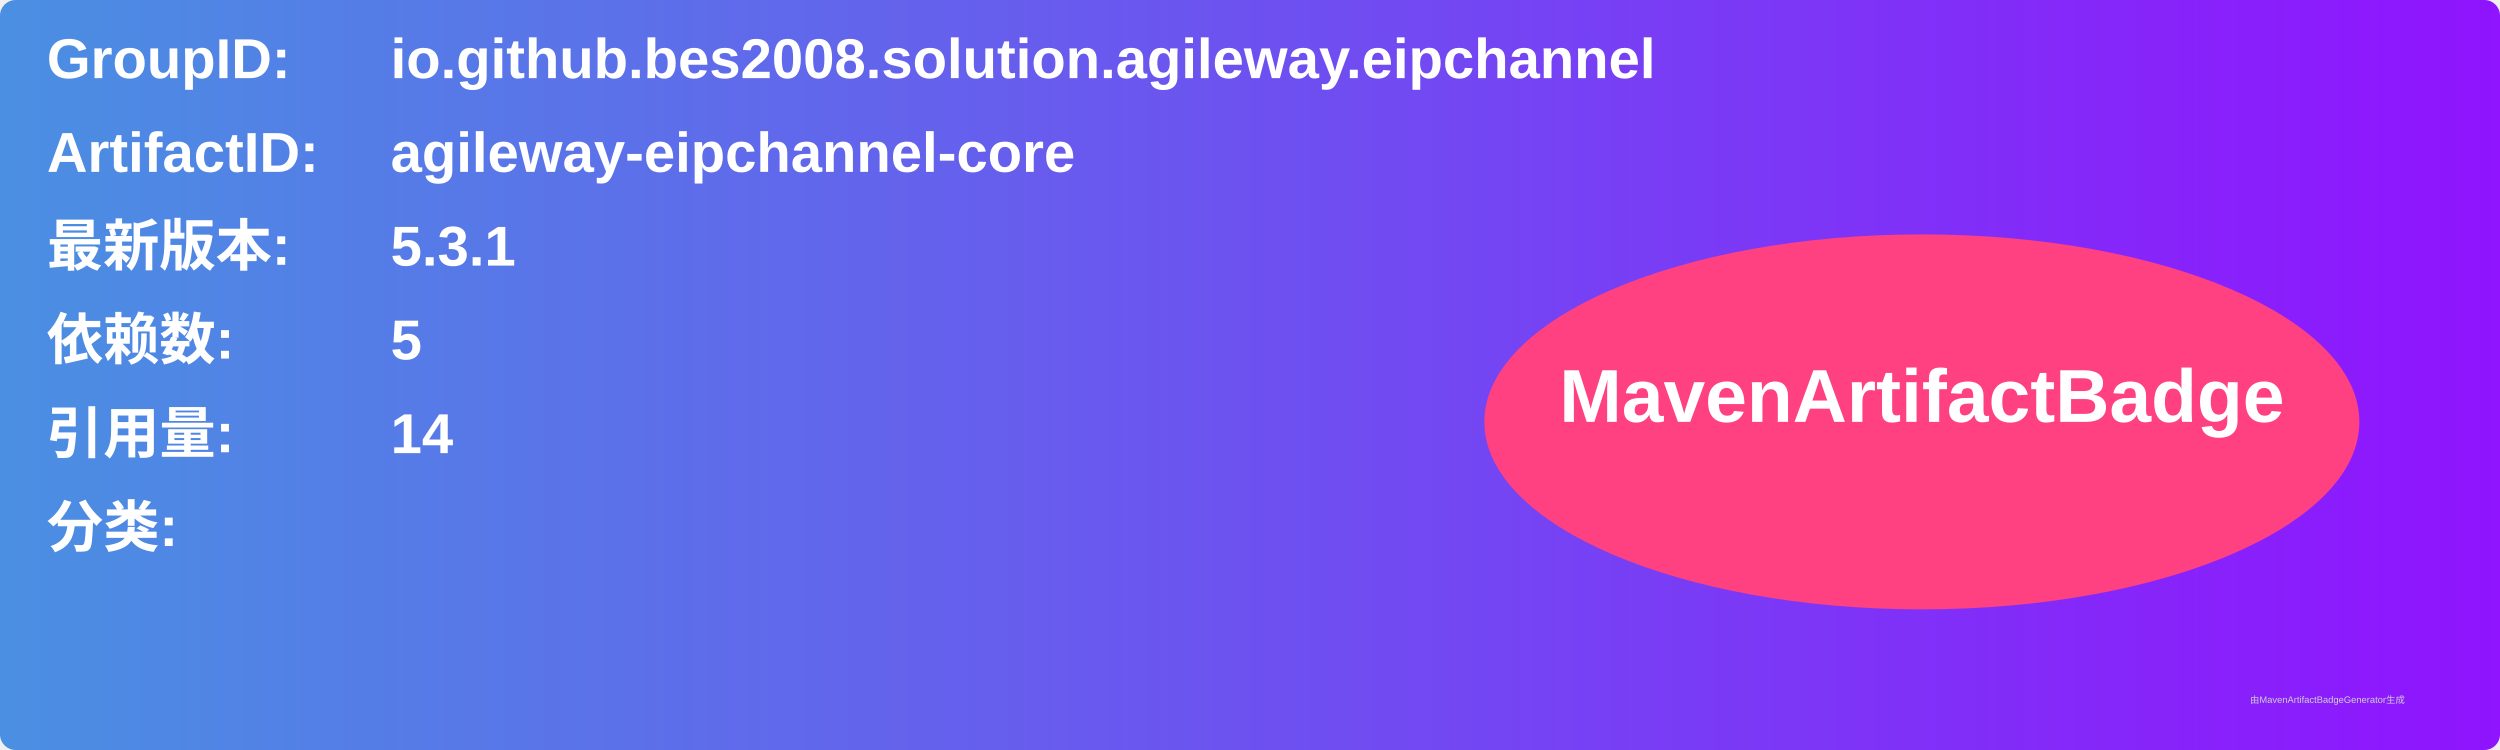
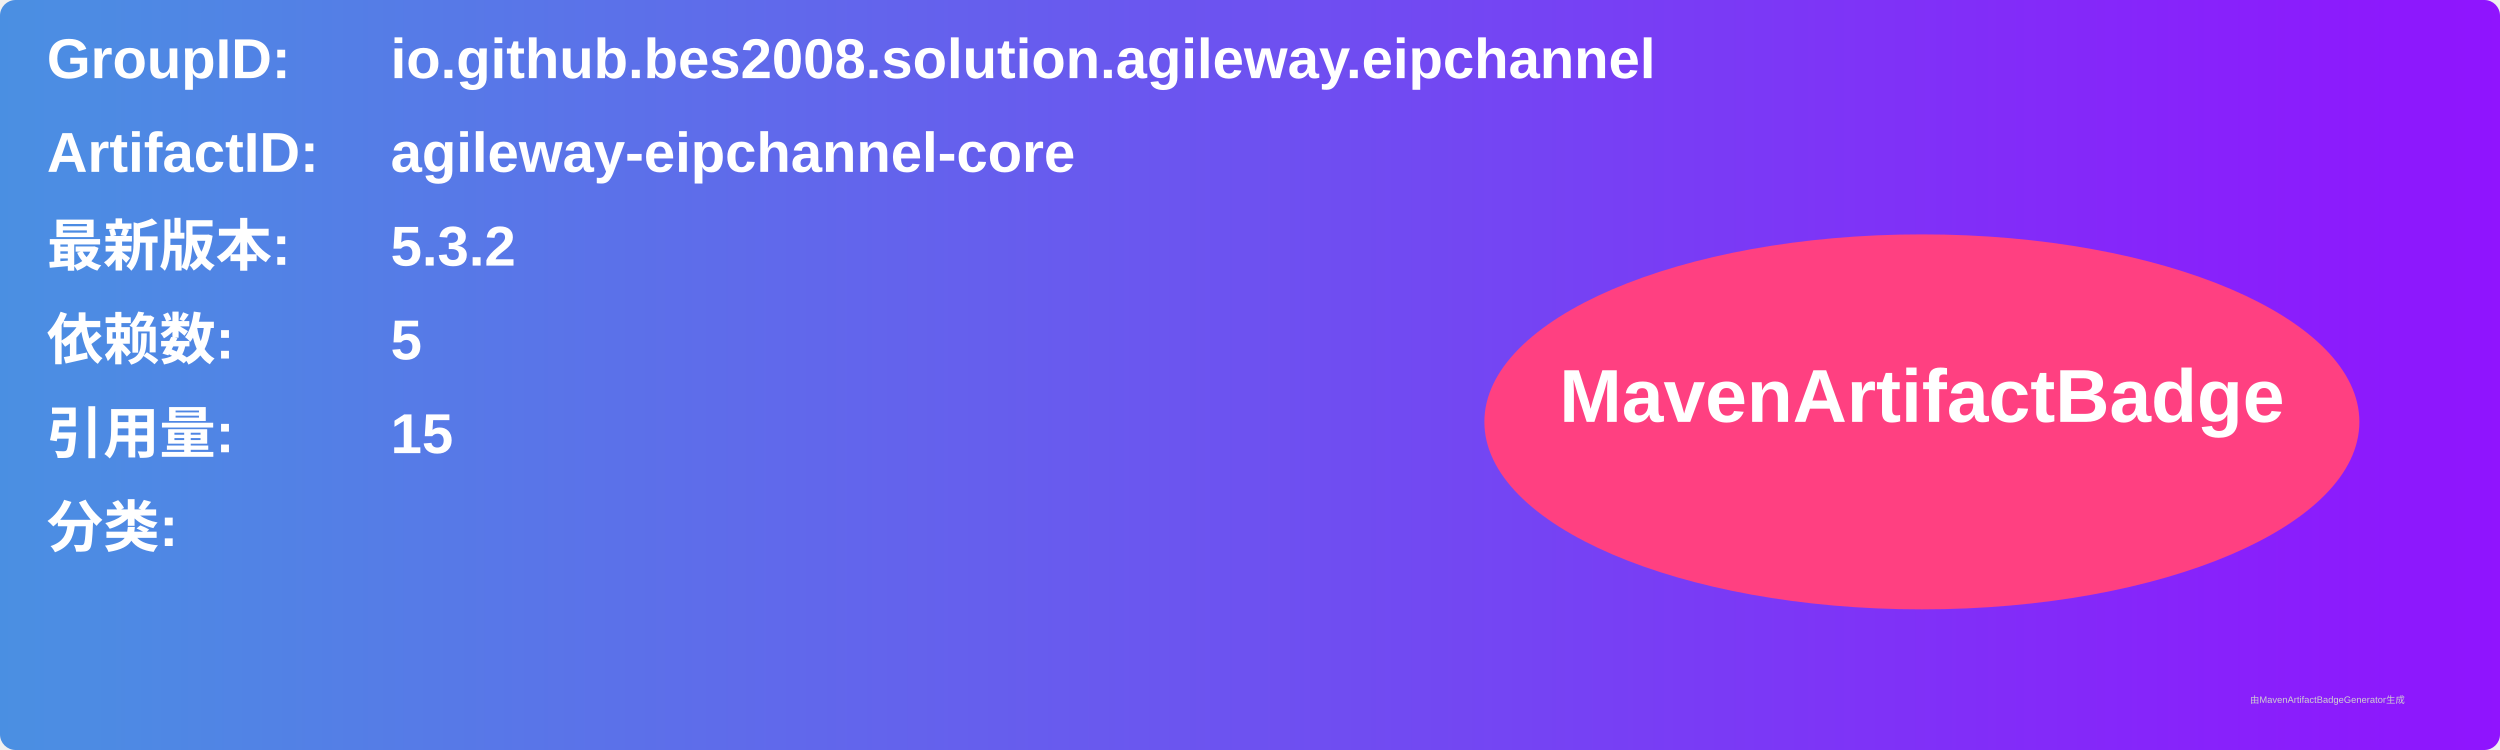
<svg xmlns="http://www.w3.org/2000/svg" width="800" height="240" viewBox="0 0 800 240">
  <linearGradient id="grad" x1="0%" y1="0%" x2="100%" y2="0%">
    <stop offset="0%" stop-color="#4a90e2" />
    <stop offset="100%" stop-color="#9013fe" />
  </linearGradient>
  <rect width="100%" height="100%" rx="5" ry="5" fill="url(#grad)" />
  <g transform="translate(15, 15)">
    <text x="0" y="10" font-family="Arial" font-size="18" fill="white" font-weight="bold" width="260">GroupID:</text>
    <text x="110" y="10" font-family="Arial" font-size="18" fill="white" font-weight="bold" width="460">io.github.bes2008.solution.agileway.eipchannel</text>
    <text x="0" y="40" font-family="Arial" font-size="18" fill="white" font-weight="bold" width="260">ArtifactID:</text>
    <text x="110" y="40" font-family="Arial" font-size="18" fill="white" font-weight="bold" width="460">agileway-eipchannel-core</text>
    <text x="0" y="70" font-family="Arial" font-size="18" fill="white" font-weight="bold">最新版本:</text>
    <text x="110" y="70" font-family="Arial" font-size="18" fill="white" font-weight="bold">
-       <tspan font-weight="bold">5.3.1</tspan>
+       <tspan font-weight="bold">5.3.2</tspan>
    </text>
    <text x="0" y="100" font-family="Arial" font-size="18" fill="white" font-weight="bold">依赖数: </text>
    <text x="110" y="100" font-family="Arial" font-size="18" fill="white">
      <tspan font-weight="bold">5</tspan>
    </text>
    <text x="0" y="130" font-family="Arial" font-size="18" fill="white" font-weight="bold">引用量: </text>
    <text x="110" y="130" font-family="Arial" font-size="18" fill="white">
-       <tspan font-weight="bold">14</tspan>
+       <tspan font-weight="bold">15</tspan>
    </text>
    <text x="0" y="160" font-family="Arial" font-size="18" fill="white" font-weight="bold">分类:</text>
    <text x="10" y="190" font-family="Arial" font-size="10" fill="white">
      <tspan font-weight="bold" />
    </text>
    <ellipse cx="600" cy="120" rx="140" ry="60" fill="#ff4081" />
    <text x="600" y="120" text-anchor="middle" font-family="Arial" font-size="24" fill="white" font-weight="bold">MavenArtifactBadge</text>
  </g>
  <text x="720" y="225" font-family="Arial" font-size="3" fill="#d0d0d0">由MavenArtifactBadgeGenerator生成</text>
</svg>
